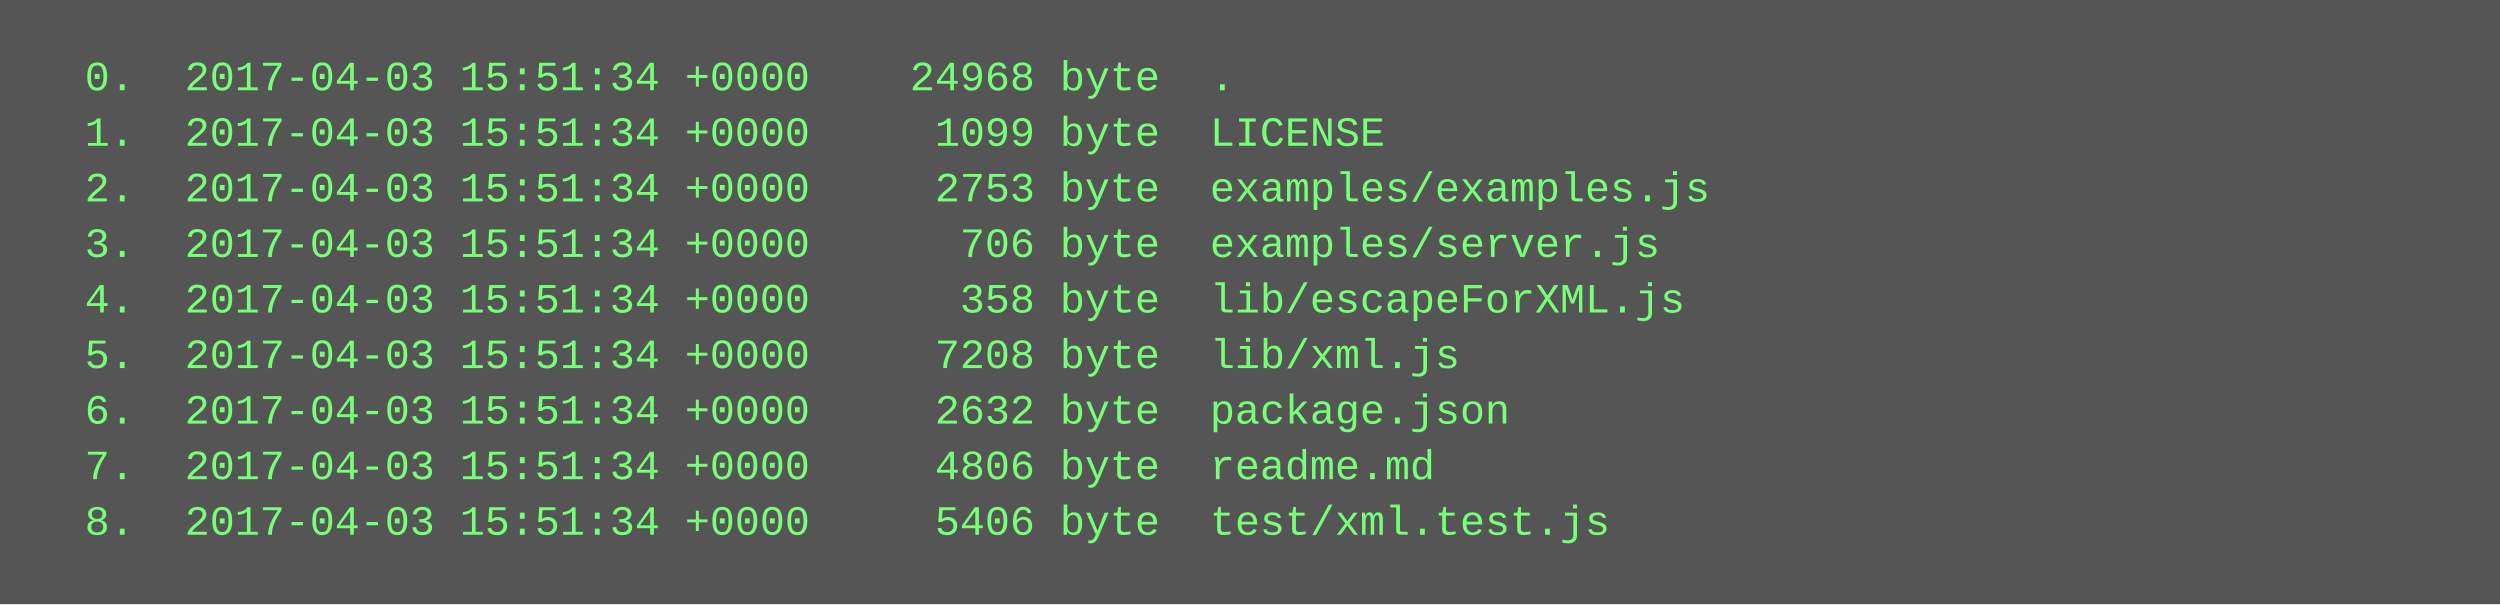
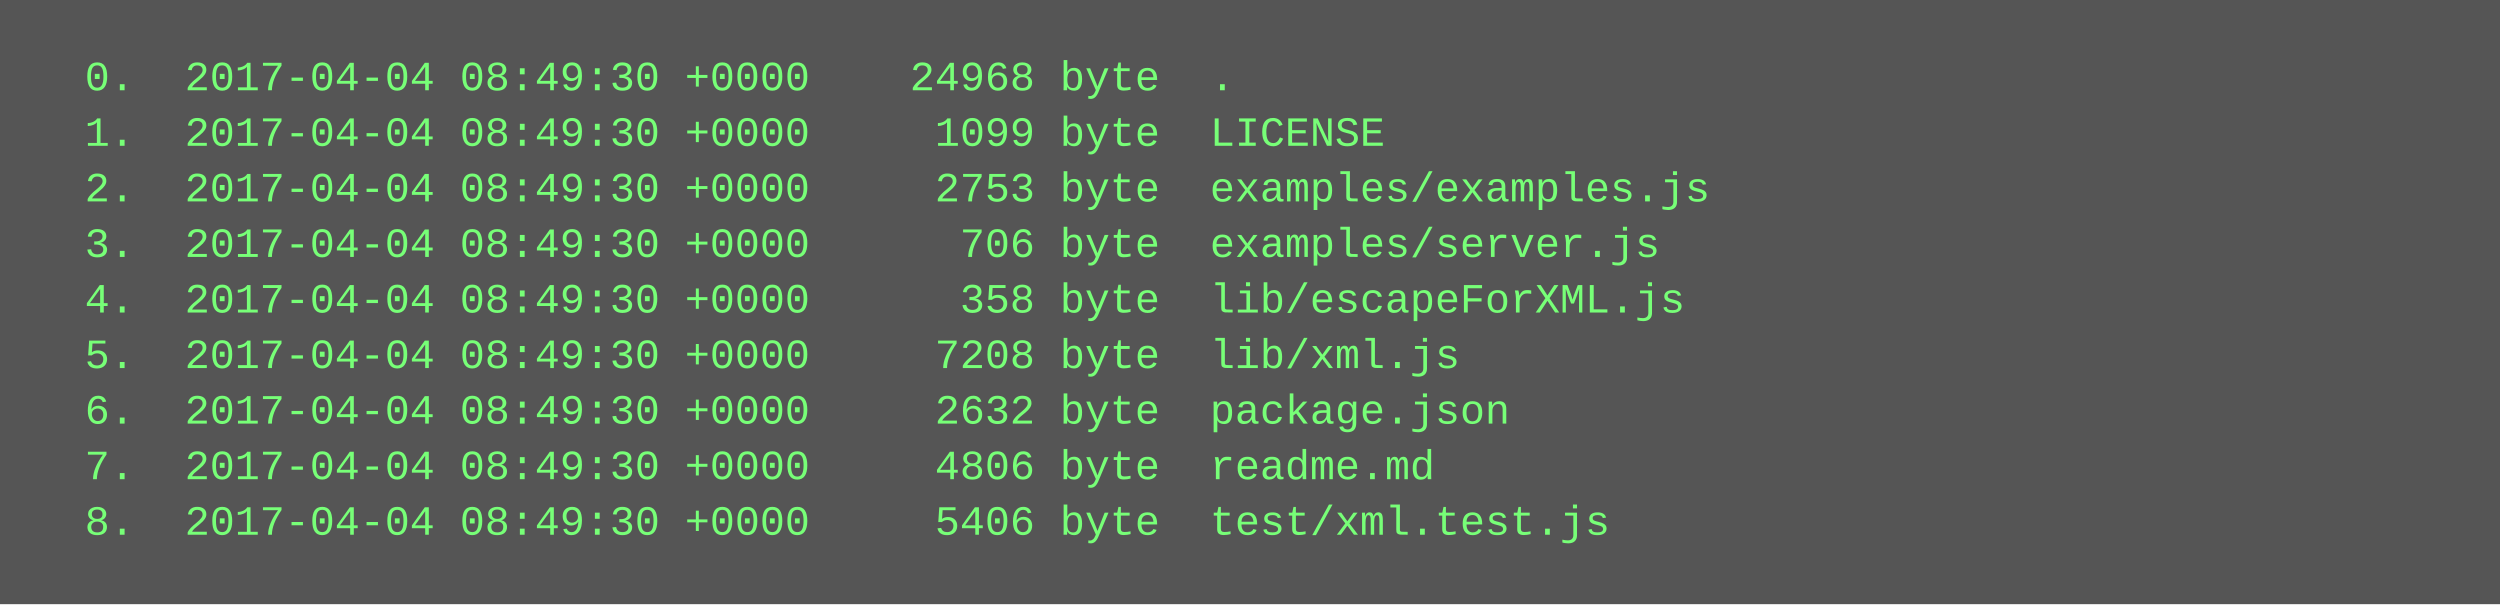
<svg xmlns="http://www.w3.org/2000/svg" height="174" width="720">
  <rect height="174" fill="#555" width="720" />
  <text fill="#7f7" font-family="Courier New" font-size="12" xml:space="preserve">
-     <tspan x="10" y="26">  0.  2017-04-03 15:51:34 +0000    24968 byte  .</tspan>
-     <tspan x="10" y="42">  1.  2017-04-03 15:51:34 +0000     1099 byte  LICENSE</tspan>
-     <tspan x="10" y="58">  2.  2017-04-03 15:51:34 +0000     2753 byte  examples/examples.js</tspan>
-     <tspan x="10" y="74">  3.  2017-04-03 15:51:34 +0000      706 byte  examples/server.js</tspan>
-     <tspan x="10" y="90">  4.  2017-04-03 15:51:34 +0000      358 byte  lib/escapeForXML.js</tspan>
-     <tspan x="10" y="106">  5.  2017-04-03 15:51:34 +0000     7208 byte  lib/xml.js</tspan>
-     <tspan x="10" y="122">  6.  2017-04-03 15:51:34 +0000     2632 byte  package.json</tspan>
-     <tspan x="10" y="138">  7.  2017-04-03 15:51:34 +0000     4806 byte  readme.md</tspan>
-     <tspan x="10" y="154">  8.  2017-04-03 15:51:34 +0000     5406 byte  test/xml.test.js</tspan>
+     <tspan x="10" y="26">  0.  2017-04-04 08:49:30 +0000    24968 byte  .</tspan>
+     <tspan x="10" y="42">  1.  2017-04-04 08:49:30 +0000     1099 byte  LICENSE</tspan>
+     <tspan x="10" y="58">  2.  2017-04-04 08:49:30 +0000     2753 byte  examples/examples.js</tspan>
+     <tspan x="10" y="74">  3.  2017-04-04 08:49:30 +0000      706 byte  examples/server.js</tspan>
+     <tspan x="10" y="90">  4.  2017-04-04 08:49:30 +0000      358 byte  lib/escapeForXML.js</tspan>
+     <tspan x="10" y="106">  5.  2017-04-04 08:49:30 +0000     7208 byte  lib/xml.js</tspan>
+     <tspan x="10" y="122">  6.  2017-04-04 08:49:30 +0000     2632 byte  package.json</tspan>
+     <tspan x="10" y="138">  7.  2017-04-04 08:49:30 +0000     4806 byte  readme.md</tspan>
+     <tspan x="10" y="154">  8.  2017-04-04 08:49:30 +0000     5406 byte  test/xml.test.js</tspan>
  </text>
</svg>
